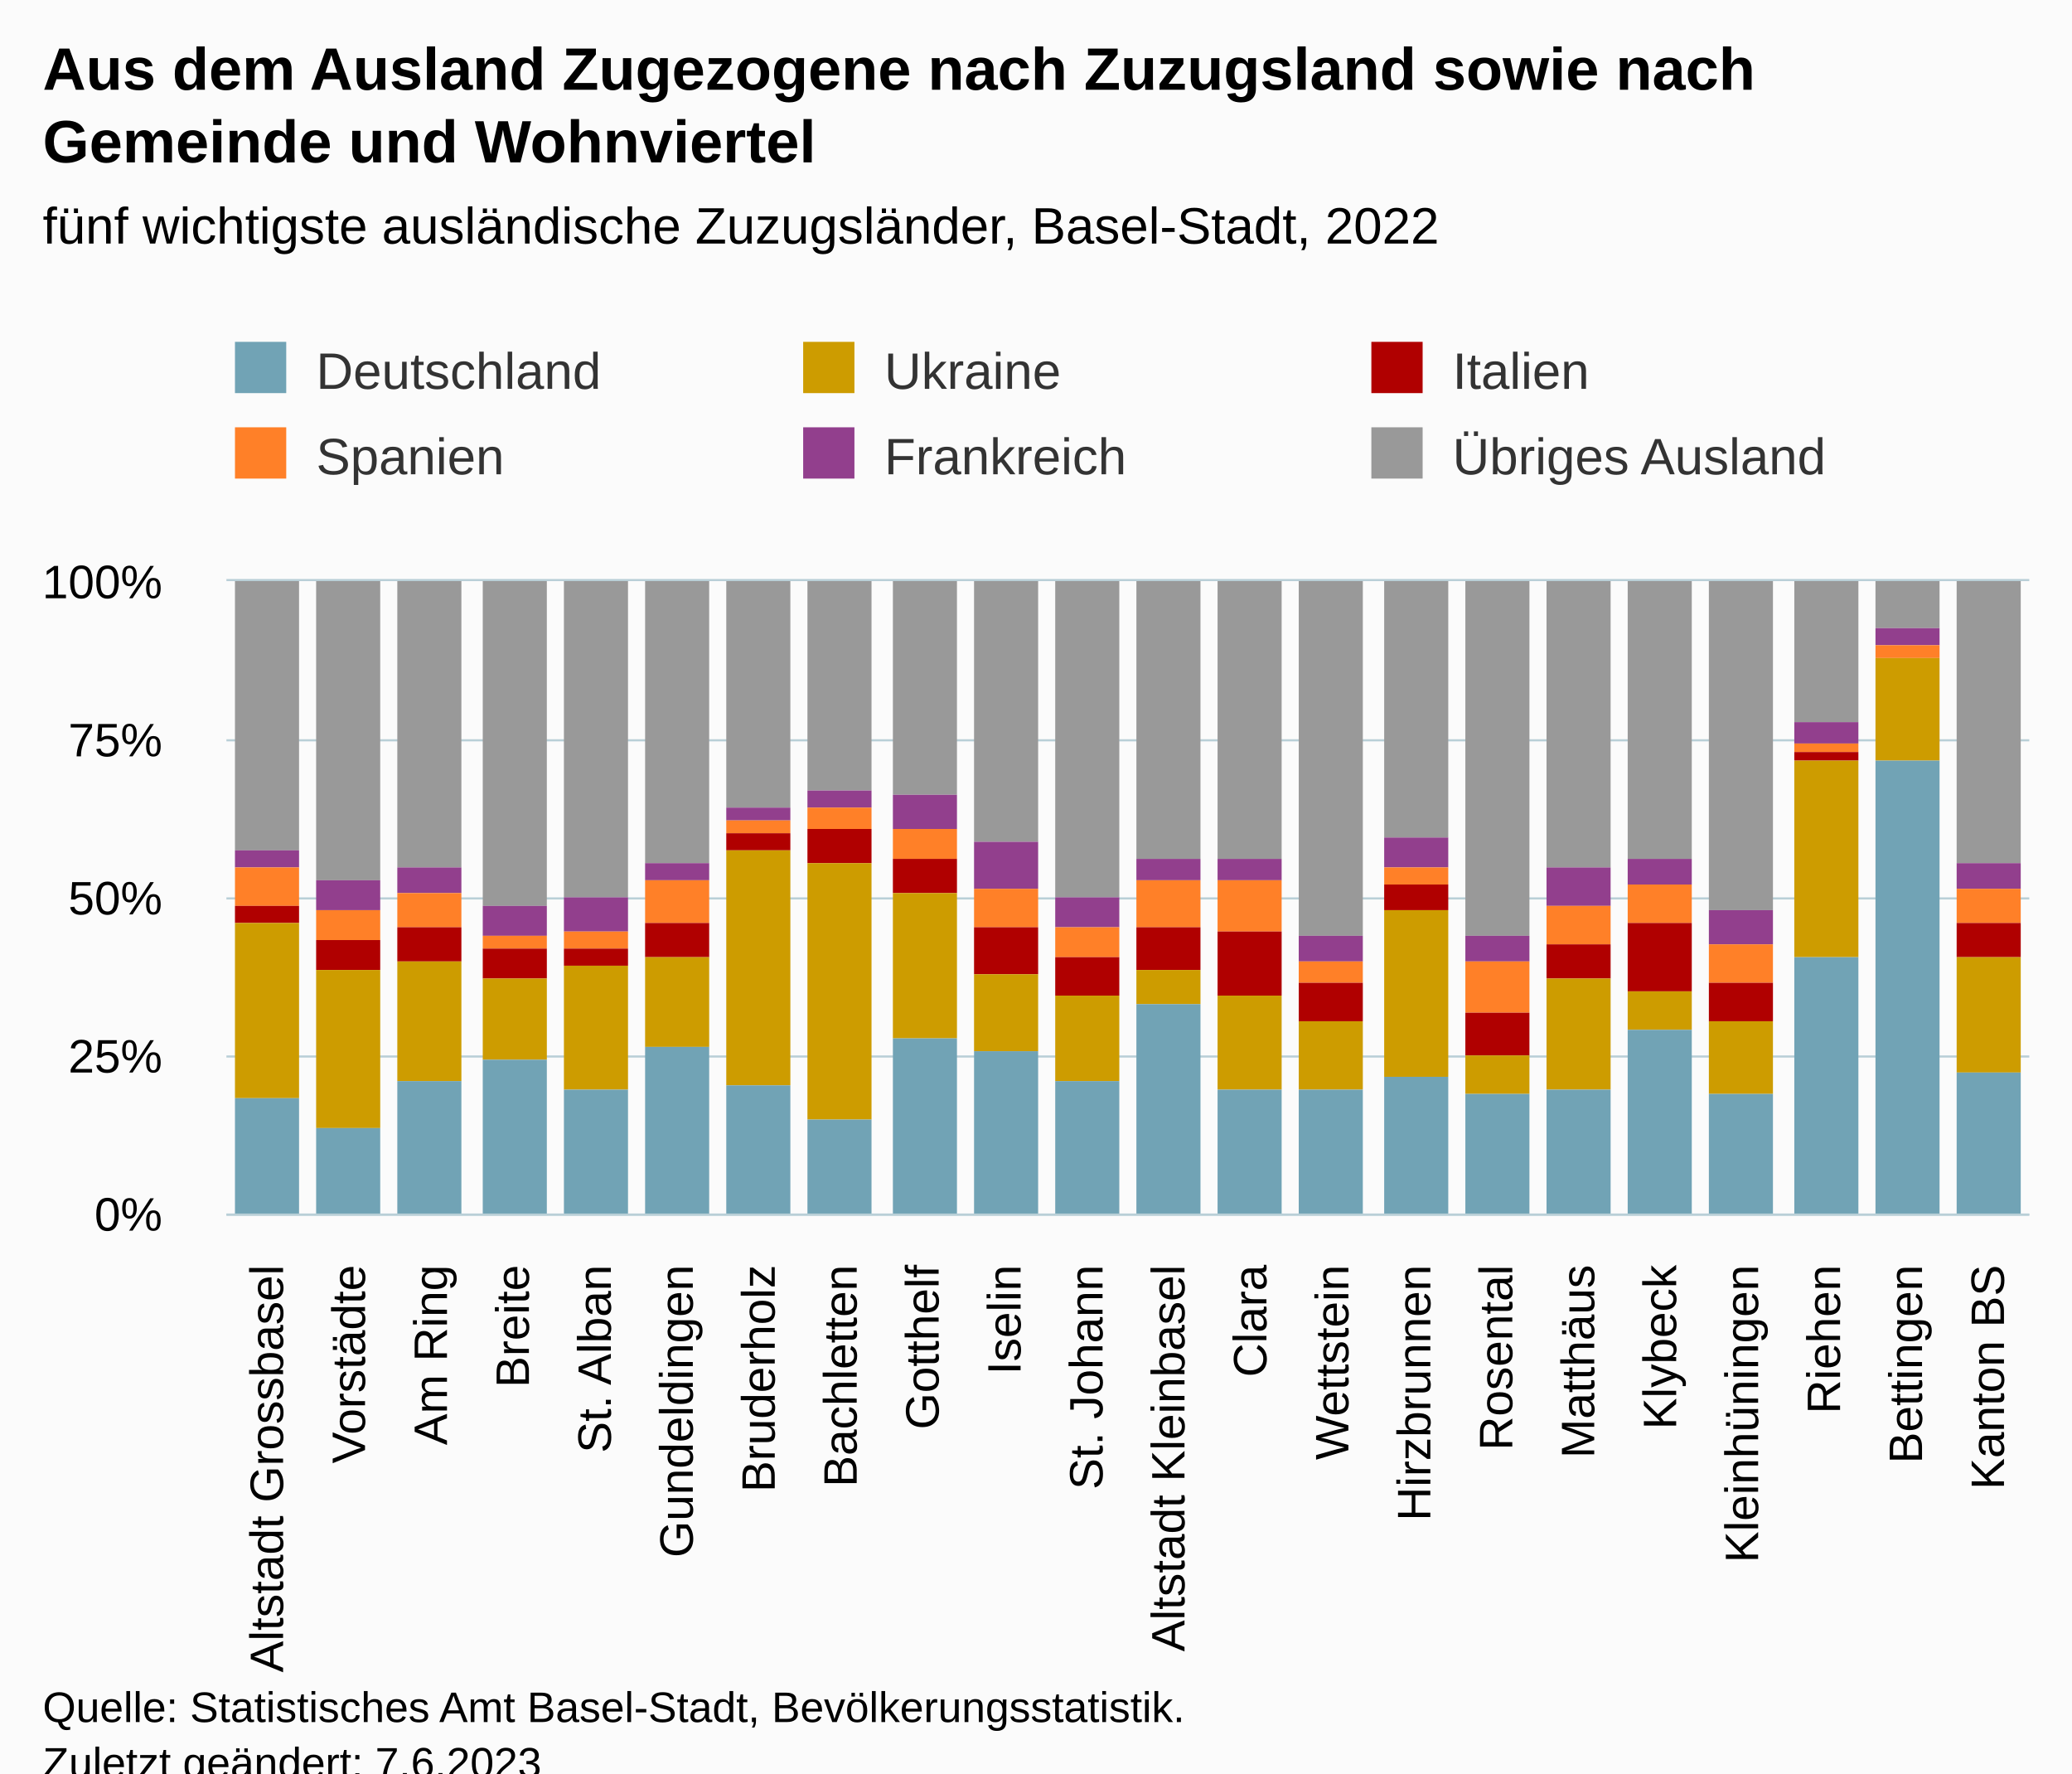
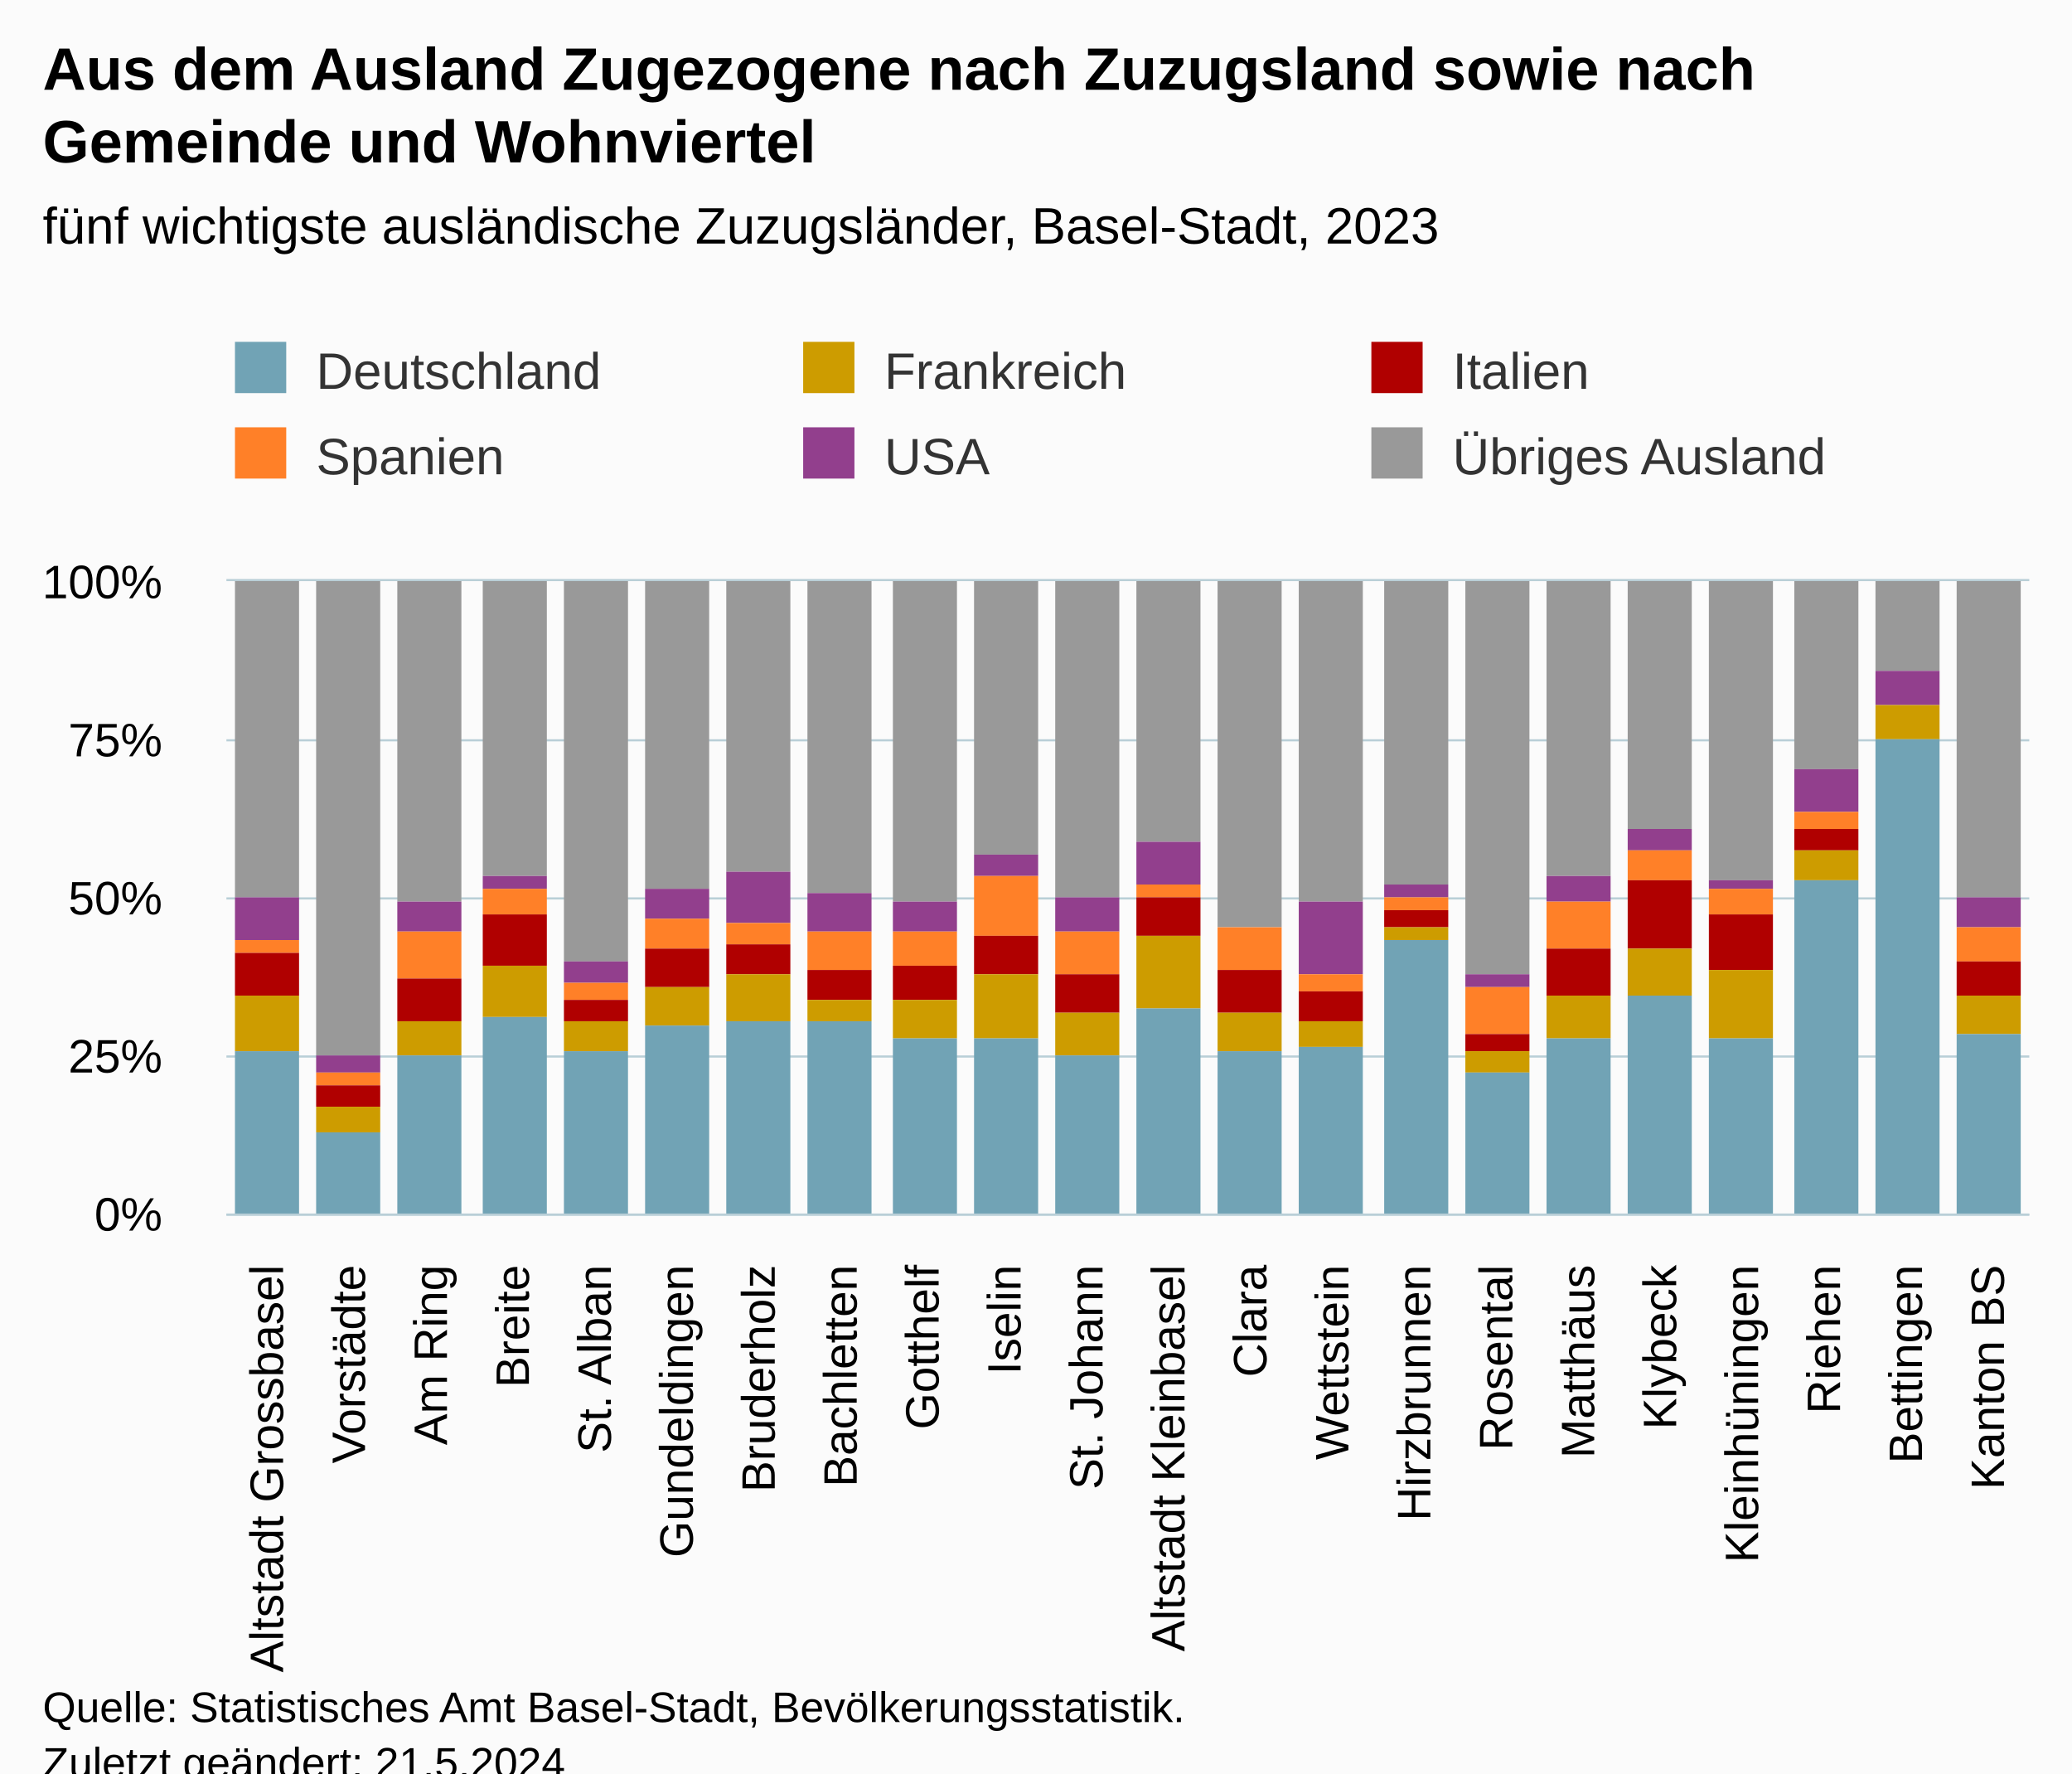
<svg xmlns="http://www.w3.org/2000/svg" version="1.1" class="highcharts-root" style="font-family:Arial;font-size:12px;" viewBox="0 0 485 415">
  <defs>
-     <clipPath id="highcharts-2awzr19-139-">
+     <clipPath id="highcharts-yd8xh1g-139-">
      <rect x="0" y="0" width="422" height="148" fill="none" />
    </clipPath>
-     <clipPath id="highcharts-2awzr19-162-">
+     <clipPath id="highcharts-yd8xh1g-162-">
      <rect x="0" y="0" width="422" height="148" fill="none" />
    </clipPath>
-     <clipPath id="highcharts-2awzr19-273-">
+     <clipPath id="highcharts-yd8xh1g-273-">
      <rect x="53" y="136" width="422" height="148" fill="none" />
    </clipPath>
  </defs>
  <rect fill="#fbfbfb" class="highcharts-background" x="0" y="0" width="485" height="428" rx="0" ry="0" />
  <rect fill="none" class="highcharts-plot-background" x="53" y="136" width="422" height="148" />
  <g class="highcharts-pane-group" data-z-index="0" />
  <g class="highcharts-grid highcharts-xaxis-grid" data-z-index="1">
    <path fill="none" data-z-index="1" class="highcharts-grid-line" d="M 71.5 136 L 71.5 284" opacity="1" />
    <path fill="none" data-z-index="1" class="highcharts-grid-line" d="M 90.5 136 L 90.5 284" opacity="1" />
    <path fill="none" data-z-index="1" class="highcharts-grid-line" d="M 110.5 136 L 110.5 284" opacity="1" />
    <path fill="none" data-z-index="1" class="highcharts-grid-line" d="M 129.5 136 L 129.5 284" opacity="1" />
    <path fill="none" data-z-index="1" class="highcharts-grid-line" d="M 148.5 136 L 148.5 284" opacity="1" />
    <path fill="none" data-z-index="1" class="highcharts-grid-line" d="M 167.5 136 L 167.5 284" opacity="1" />
    <path fill="none" data-z-index="1" class="highcharts-grid-line" d="M 186.5 136 L 186.5 284" opacity="1" />
    <path fill="none" data-z-index="1" class="highcharts-grid-line" d="M 205.5 136 L 205.5 284" opacity="1" />
    <path fill="none" data-z-index="1" class="highcharts-grid-line" d="M 225.5 136 L 225.5 284" opacity="1" />
    <path fill="none" data-z-index="1" class="highcharts-grid-line" d="M 244.5 136 L 244.5 284" opacity="1" />
    <path fill="none" data-z-index="1" class="highcharts-grid-line" d="M 263.5 136 L 263.5 284" opacity="1" />
    <path fill="none" data-z-index="1" class="highcharts-grid-line" d="M 282.5 136 L 282.5 284" opacity="1" />
    <path fill="none" data-z-index="1" class="highcharts-grid-line" d="M 301.5 136 L 301.5 284" opacity="1" />
    <path fill="none" data-z-index="1" class="highcharts-grid-line" d="M 321.5 136 L 321.5 284" opacity="1" />
    <path fill="none" data-z-index="1" class="highcharts-grid-line" d="M 340.5 136 L 340.5 284" opacity="1" />
    <path fill="none" data-z-index="1" class="highcharts-grid-line" d="M 359.5 136 L 359.5 284" opacity="1" />
    <path fill="none" data-z-index="1" class="highcharts-grid-line" d="M 378.5 136 L 378.5 284" opacity="1" />
    <path fill="none" data-z-index="1" class="highcharts-grid-line" d="M 397.5 136 L 397.5 284" opacity="1" />
    <path fill="none" data-z-index="1" class="highcharts-grid-line" d="M 416.5 136 L 416.5 284" opacity="1" />
    <path fill="none" data-z-index="1" class="highcharts-grid-line" d="M 436.5 136 L 436.5 284" opacity="1" />
    <path fill="none" data-z-index="1" class="highcharts-grid-line" d="M 455.5 136 L 455.5 284" opacity="1" />
    <path fill="none" data-z-index="1" class="highcharts-grid-line" d="M 474.5 136 L 474.5 284" opacity="1" />
    <path fill="none" data-z-index="1" class="highcharts-grid-line" d="M 52.5 136 L 52.5 284" opacity="1" />
  </g>
  <g class="highcharts-grid highcharts-yaxis-grid" data-z-index="1">
    <path fill="none" stroke="#B9CFD7" stroke-width="0.5" data-z-index="1" class="highcharts-grid-line" d="M 53 284.25 L 475 284.25" opacity="1" />
    <path fill="none" stroke="#B9CFD7" stroke-width="0.5" data-z-index="1" class="highcharts-grid-line" d="M 53 247.25 L 475 247.25" opacity="1" />
    <path fill="none" stroke="#B9CFD7" stroke-width="0.5" data-z-index="1" class="highcharts-grid-line" d="M 53 210.25 L 475 210.25" opacity="1" />
    <path fill="none" stroke="#B9CFD7" stroke-width="0.5" data-z-index="1" class="highcharts-grid-line" d="M 53 173.25 L 475 173.25" opacity="1" />
    <path fill="none" stroke="#B9CFD7" stroke-width="0.5" data-z-index="1" class="highcharts-grid-line" d="M 53 135.75 L 475 135.75" opacity="1" />
  </g>
  <rect fill="none" class="highcharts-plot-border" data-z-index="1" x="53" y="136" width="422" height="148" />
  <g class="highcharts-axis highcharts-xaxis" data-z-index="2">
    <path fill="none" class="highcharts-axis-line" stroke="#B9CFD7" stroke-width="0.5" data-z-index="7" d="M 53 284.25 L 475 284.25" />
  </g>
  <g class="highcharts-axis highcharts-yaxis" data-z-index="2">
    <path fill="none" class="highcharts-axis-line" data-z-index="7" d="M 53 136 L 53 284" />
  </g>
  <g class="highcharts-series-group" data-z-index="3">
-     <g class="highcharts-series highcharts-series-0 highcharts-column-series" data-z-index="0.1" opacity="1" transform="translate(53,136) scale(1 1)" clip-path="url(#highcharts-2awzr19-162-)">
-       <rect x="2" y="0" width="15" height="63" fill="#999999" opacity="1" class="highcharts-point" />
-       <rect x="21" y="0" width="15" height="70" fill="#999999" opacity="1" class="highcharts-point" />
-       <rect x="40" y="0" width="15" height="67" fill="#999999" opacity="1" class="highcharts-point" />
-       <rect x="60" y="0" width="15" height="76" fill="#999999" opacity="1" class="highcharts-point" />
-       <rect x="79" y="0" width="15" height="74" fill="#999999" opacity="1" class="highcharts-point" />
-       <rect x="98" y="0" width="15" height="66" fill="#999999" opacity="1" class="highcharts-point" />
-       <rect x="117" y="0" width="15" height="53" fill="#999999" opacity="1" class="highcharts-point" />
-       <rect x="136" y="0" width="15" height="49" fill="#999999" opacity="1" class="highcharts-point" />
-       <rect x="156" y="0" width="15" height="50" fill="#999999" opacity="1" class="highcharts-point" />
-       <rect x="175" y="0" width="15" height="61" fill="#999999" opacity="1" class="highcharts-point" />
+     <g class="highcharts-series highcharts-series-0 highcharts-column-series" data-z-index="0.1" opacity="1" transform="translate(53,136) scale(1 1)" clip-path="url(#highcharts-yd8xh1g-162-)">
+       <rect x="2" y="0" width="15" height="74" fill="#999999" opacity="1" class="highcharts-point" />
+       <rect x="21" y="0" width="15" height="111" fill="#999999" opacity="1" class="highcharts-point" />
+       <rect x="40" y="0" width="15" height="75" fill="#999999" opacity="1" class="highcharts-point" />
+       <rect x="60" y="0" width="15" height="69" fill="#999999" opacity="1" class="highcharts-point" />
+       <rect x="79" y="0" width="15" height="89" fill="#999999" opacity="1" class="highcharts-point" />
+       <rect x="98" y="0" width="15" height="72" fill="#999999" opacity="1" class="highcharts-point" />
+       <rect x="117" y="0" width="15" height="68" fill="#999999" opacity="1" class="highcharts-point" />
+       <rect x="136" y="0" width="15" height="73" fill="#999999" opacity="1" class="highcharts-point" />
+       <rect x="156" y="0" width="15" height="75" fill="#999999" opacity="1" class="highcharts-point" />
+       <rect x="175" y="0" width="15" height="64" fill="#999999" opacity="1" class="highcharts-point" />
      <rect x="194" y="0" width="15" height="74" fill="#999999" opacity="1" class="highcharts-point" />
-       <rect x="213" y="0" width="15" height="65" fill="#999999" opacity="1" class="highcharts-point" />
-       <rect x="232" y="0" width="15" height="65" fill="#999999" opacity="1" class="highcharts-point" />
-       <rect x="251" y="0" width="15" height="83" fill="#999999" opacity="1" class="highcharts-point" />
-       <rect x="271" y="0" width="15" height="60" fill="#999999" opacity="1" class="highcharts-point" />
-       <rect x="290" y="0" width="15" height="83" fill="#999999" opacity="1" class="highcharts-point" />
-       <rect x="309" y="0" width="15" height="67" fill="#999999" opacity="1" class="highcharts-point" />
-       <rect x="328" y="0" width="15" height="65" fill="#999999" opacity="1" class="highcharts-point" />
-       <rect x="347" y="0" width="15" height="77" fill="#999999" opacity="1" class="highcharts-point" />
-       <rect x="367" y="0" width="15" height="33" fill="#999999" opacity="1" class="highcharts-point" />
-       <rect x="386" y="0" width="15" height="11" fill="#999999" opacity="1" class="highcharts-point" />
-       <rect x="405" y="0" width="15" height="66" fill="#999999" opacity="1" class="highcharts-point" />
+       <rect x="213" y="0" width="15" height="61" fill="#999999" opacity="1" class="highcharts-point" />
+       <rect x="232" y="0" width="15" height="81" fill="#999999" opacity="1" class="highcharts-point" />
+       <rect x="251" y="0" width="15" height="75" fill="#999999" opacity="1" class="highcharts-point" />
+       <rect x="271" y="0" width="15" height="71" fill="#999999" opacity="1" class="highcharts-point" />
+       <rect x="290" y="0" width="15" height="92" fill="#999999" opacity="1" class="highcharts-point" />
+       <rect x="309" y="0" width="15" height="69" fill="#999999" opacity="1" class="highcharts-point" />
+       <rect x="328" y="0" width="15" height="58" fill="#999999" opacity="1" class="highcharts-point" />
+       <rect x="347" y="0" width="15" height="70" fill="#999999" opacity="1" class="highcharts-point" />
+       <rect x="367" y="0" width="15" height="44" fill="#999999" opacity="1" class="highcharts-point" />
+       <rect x="386" y="0" width="15" height="21" fill="#999999" opacity="1" class="highcharts-point" />
+       <rect x="405" y="0" width="15" height="74" fill="#999999" opacity="1" class="highcharts-point" />
    </g>
    <g class="highcharts-markers highcharts-series-0 highcharts-column-series" data-z-index="0.1" opacity="1" transform="translate(53,136) scale(1 1)" clip-path="none" />
-     <g class="highcharts-series highcharts-series-1 highcharts-column-series" data-z-index="0.1" opacity="1" transform="translate(53,136) scale(1 1)" clip-path="url(#highcharts-2awzr19-162-)">
-       <rect x="2" y="63" width="15" height="4" fill="#923F8D" opacity="1" class="highcharts-point" />
-       <rect x="21" y="70" width="15" height="7" fill="#923F8D" opacity="1" class="highcharts-point" />
-       <rect x="40" y="67" width="15" height="6" fill="#923F8D" opacity="1" class="highcharts-point" />
-       <rect x="60" y="76" width="15" height="7" fill="#923F8D" opacity="1" class="highcharts-point" />
-       <rect x="79" y="74" width="15" height="8" fill="#923F8D" opacity="1" class="highcharts-point" />
-       <rect x="98" y="66" width="15" height="4" fill="#923F8D" opacity="1" class="highcharts-point" />
-       <rect x="117" y="53" width="15" height="3" fill="#923F8D" opacity="1" class="highcharts-point" />
-       <rect x="136" y="49" width="15" height="4" fill="#923F8D" opacity="1" class="highcharts-point" />
-       <rect x="156" y="50" width="15" height="8" fill="#923F8D" opacity="1" class="highcharts-point" />
-       <rect x="175" y="61" width="15" height="11" fill="#923F8D" opacity="1" class="highcharts-point" />
-       <rect x="194" y="74" width="15" height="7" fill="#923F8D" opacity="1" class="highcharts-point" />
-       <rect x="213" y="65" width="15" height="5" fill="#923F8D" opacity="1" class="highcharts-point" />
-       <rect x="232" y="65" width="15" height="5" fill="#923F8D" opacity="1" class="highcharts-point" />
-       <rect x="251" y="83" width="15" height="6" fill="#923F8D" opacity="1" class="highcharts-point" />
-       <rect x="271" y="60" width="15" height="7" fill="#923F8D" opacity="1" class="highcharts-point" />
-       <rect x="290" y="83" width="15" height="6" fill="#923F8D" opacity="1" class="highcharts-point" />
-       <rect x="309" y="67" width="15" height="9" fill="#923F8D" opacity="1" class="highcharts-point" />
-       <rect x="328" y="65" width="15" height="6" fill="#923F8D" opacity="1" class="highcharts-point" />
-       <rect x="347" y="77" width="15" height="8" fill="#923F8D" opacity="1" class="highcharts-point" />
-       <rect x="367" y="33" width="15" height="5" fill="#923F8D" opacity="1" class="highcharts-point" />
-       <rect x="386" y="11" width="15" height="4" fill="#923F8D" opacity="1" class="highcharts-point" />
-       <rect x="405" y="66" width="15" height="6" fill="#923F8D" opacity="1" class="highcharts-point" />
+     <g class="highcharts-series highcharts-series-1 highcharts-column-series" data-z-index="0.1" opacity="1" transform="translate(53,136) scale(1 1)" clip-path="url(#highcharts-yd8xh1g-162-)">
+       <rect x="2" y="74" width="15" height="10" fill="#923F8D" opacity="1" class="highcharts-point" />
+       <rect x="21" y="111" width="15" height="4" fill="#923F8D" opacity="1" class="highcharts-point" />
+       <rect x="40" y="75" width="15" height="7" fill="#923F8D" opacity="1" class="highcharts-point" />
+       <rect x="60" y="69" width="15" height="3" fill="#923F8D" opacity="1" class="highcharts-point" />
+       <rect x="79" y="89" width="15" height="5" fill="#923F8D" opacity="1" class="highcharts-point" />
+       <rect x="98" y="72" width="15" height="7" fill="#923F8D" opacity="1" class="highcharts-point" />
+       <rect x="117" y="68" width="15" height="12" fill="#923F8D" opacity="1" class="highcharts-point" />
+       <rect x="136" y="73" width="15" height="9" fill="#923F8D" opacity="1" class="highcharts-point" />
+       <rect x="156" y="75" width="15" height="7" fill="#923F8D" opacity="1" class="highcharts-point" />
+       <rect x="175" y="64" width="15" height="5" fill="#923F8D" opacity="1" class="highcharts-point" />
+       <rect x="194" y="74" width="15" height="8" fill="#923F8D" opacity="1" class="highcharts-point" />
+       <rect x="213" y="61" width="15" height="10" fill="#923F8D" opacity="1" class="highcharts-point" />
+       <rect x="232" y="81" width="15" height="0" fill="#923F8D" opacity="1" class="highcharts-point" />
+       <rect x="251" y="75" width="15" height="17" fill="#923F8D" opacity="1" class="highcharts-point" />
+       <rect x="271" y="71" width="15" height="3" fill="#923F8D" opacity="1" class="highcharts-point" />
+       <rect x="290" y="92" width="15" height="3" fill="#923F8D" opacity="1" class="highcharts-point" />
+       <rect x="309" y="69" width="15" height="6" fill="#923F8D" opacity="1" class="highcharts-point" />
+       <rect x="328" y="58" width="15" height="5" fill="#923F8D" opacity="1" class="highcharts-point" />
+       <rect x="347" y="70" width="15" height="2" fill="#923F8D" opacity="1" class="highcharts-point" />
+       <rect x="367" y="44" width="15" height="10" fill="#923F8D" opacity="1" class="highcharts-point" />
+       <rect x="386" y="21" width="15" height="8" fill="#923F8D" opacity="1" class="highcharts-point" />
+       <rect x="405" y="74" width="15" height="7" fill="#923F8D" opacity="1" class="highcharts-point" />
    </g>
    <g class="highcharts-markers highcharts-series-1 highcharts-column-series" data-z-index="0.1" opacity="1" transform="translate(53,136) scale(1 1)" clip-path="none" />
-     <g class="highcharts-series highcharts-series-2 highcharts-column-series" data-z-index="0.1" opacity="1" transform="translate(53,136) scale(1 1)" clip-path="url(#highcharts-2awzr19-162-)">
-       <rect x="2" y="67" width="15" height="9" fill="#FF8028" opacity="1" class="highcharts-point" />
-       <rect x="21" y="77" width="15" height="7" fill="#FF8028" opacity="1" class="highcharts-point" />
-       <rect x="40" y="73" width="15" height="8" fill="#FF8028" opacity="1" class="highcharts-point" />
-       <rect x="60" y="83" width="15" height="3" fill="#FF8028" opacity="1" class="highcharts-point" />
-       <rect x="79" y="82" width="15" height="4" fill="#FF8028" opacity="1" class="highcharts-point" />
-       <rect x="98" y="70" width="15" height="10" fill="#FF8028" opacity="1" class="highcharts-point" />
-       <rect x="117" y="56" width="15" height="3" fill="#FF8028" opacity="1" class="highcharts-point" />
-       <rect x="136" y="53" width="15" height="5" fill="#FF8028" opacity="1" class="highcharts-point" />
-       <rect x="156" y="58" width="15" height="7" fill="#FF8028" opacity="1" class="highcharts-point" />
-       <rect x="175" y="72" width="15" height="9" fill="#FF8028" opacity="1" class="highcharts-point" />
-       <rect x="194" y="81" width="15" height="7" fill="#FF8028" opacity="1" class="highcharts-point" />
-       <rect x="213" y="70" width="15" height="11" fill="#FF8028" opacity="1" class="highcharts-point" />
-       <rect x="232" y="70" width="15" height="12" fill="#FF8028" opacity="1" class="highcharts-point" />
-       <rect x="251" y="89" width="15" height="5" fill="#FF8028" opacity="1" class="highcharts-point" />
-       <rect x="271" y="67" width="15" height="4" fill="#FF8028" opacity="1" class="highcharts-point" />
-       <rect x="290" y="89" width="15" height="12" fill="#FF8028" opacity="1" class="highcharts-point" />
-       <rect x="309" y="76" width="15" height="9" fill="#FF8028" opacity="1" class="highcharts-point" />
-       <rect x="328" y="71" width="15" height="9" fill="#FF8028" opacity="1" class="highcharts-point" />
-       <rect x="347" y="85" width="15" height="9" fill="#FF8028" opacity="1" class="highcharts-point" />
-       <rect x="367" y="38" width="15" height="2" fill="#FF8028" opacity="1" class="highcharts-point" />
-       <rect x="386" y="15" width="15" height="3" fill="#FF8028" opacity="1" class="highcharts-point" />
-       <rect x="405" y="72" width="15" height="8" fill="#FF8028" opacity="1" class="highcharts-point" />
+     <g class="highcharts-series highcharts-series-2 highcharts-column-series" data-z-index="0.1" opacity="1" transform="translate(53,136) scale(1 1)" clip-path="url(#highcharts-yd8xh1g-162-)">
+       <rect x="2" y="84" width="15" height="3" fill="#FF8028" opacity="1" class="highcharts-point" />
+       <rect x="21" y="115" width="15" height="3" fill="#FF8028" opacity="1" class="highcharts-point" />
+       <rect x="40" y="82" width="15" height="11" fill="#FF8028" opacity="1" class="highcharts-point" />
+       <rect x="60" y="72" width="15" height="6" fill="#FF8028" opacity="1" class="highcharts-point" />
+       <rect x="79" y="94" width="15" height="4" fill="#FF8028" opacity="1" class="highcharts-point" />
+       <rect x="98" y="79" width="15" height="7" fill="#FF8028" opacity="1" class="highcharts-point" />
+       <rect x="117" y="80" width="15" height="5" fill="#FF8028" opacity="1" class="highcharts-point" />
+       <rect x="136" y="82" width="15" height="9" fill="#FF8028" opacity="1" class="highcharts-point" />
+       <rect x="156" y="82" width="15" height="8" fill="#FF8028" opacity="1" class="highcharts-point" />
+       <rect x="175" y="69" width="15" height="14" fill="#FF8028" opacity="1" class="highcharts-point" />
+       <rect x="194" y="82" width="15" height="10" fill="#FF8028" opacity="1" class="highcharts-point" />
+       <rect x="213" y="71" width="15" height="3" fill="#FF8028" opacity="1" class="highcharts-point" />
+       <rect x="232" y="81" width="15" height="10" fill="#FF8028" opacity="1" class="highcharts-point" />
+       <rect x="251" y="92" width="15" height="4" fill="#FF8028" opacity="1" class="highcharts-point" />
+       <rect x="271" y="74" width="15" height="3" fill="#FF8028" opacity="1" class="highcharts-point" />
+       <rect x="290" y="95" width="15" height="11" fill="#FF8028" opacity="1" class="highcharts-point" />
+       <rect x="309" y="75" width="15" height="11" fill="#FF8028" opacity="1" class="highcharts-point" />
+       <rect x="328" y="63" width="15" height="7" fill="#FF8028" opacity="1" class="highcharts-point" />
+       <rect x="347" y="72" width="15" height="6" fill="#FF8028" opacity="1" class="highcharts-point" />
+       <rect x="367" y="54" width="15" height="4" fill="#FF8028" opacity="1" class="highcharts-point" />
+       <rect x="386" y="29" width="15" height="0" fill="#FF8028" opacity="1" class="highcharts-point" />
+       <rect x="405" y="81" width="15" height="8" fill="#FF8028" opacity="1" class="highcharts-point" />
    </g>
    <g class="highcharts-markers highcharts-series-2 highcharts-column-series" data-z-index="0.1" opacity="1" transform="translate(53,136) scale(1 1)" clip-path="none" />
-     <g class="highcharts-series highcharts-series-3 highcharts-column-series" data-z-index="0.1" opacity="1" transform="translate(53,136) scale(1 1)" clip-path="url(#highcharts-2awzr19-162-)">
-       <rect x="2" y="76" width="15" height="4" fill="#B00000" opacity="1" class="highcharts-point" />
-       <rect x="21" y="84" width="15" height="7" fill="#B00000" opacity="1" class="highcharts-point" />
-       <rect x="40" y="81" width="15" height="8" fill="#B00000" opacity="1" class="highcharts-point" />
-       <rect x="60" y="86" width="15" height="7" fill="#B00000" opacity="1" class="highcharts-point" />
-       <rect x="79" y="86" width="15" height="4" fill="#B00000" opacity="1" class="highcharts-point" />
-       <rect x="98" y="80" width="15" height="8" fill="#B00000" opacity="1" class="highcharts-point" />
-       <rect x="117" y="59" width="15" height="4" fill="#B00000" opacity="1" class="highcharts-point" />
-       <rect x="136" y="58" width="15" height="8" fill="#B00000" opacity="1" class="highcharts-point" />
-       <rect x="156" y="65" width="15" height="8" fill="#B00000" opacity="1" class="highcharts-point" />
-       <rect x="175" y="81" width="15" height="11" fill="#B00000" opacity="1" class="highcharts-point" />
-       <rect x="194" y="88" width="15" height="9" fill="#B00000" opacity="1" class="highcharts-point" />
-       <rect x="213" y="81" width="15" height="10" fill="#B00000" opacity="1" class="highcharts-point" />
-       <rect x="232" y="82" width="15" height="15" fill="#B00000" opacity="1" class="highcharts-point" />
-       <rect x="251" y="94" width="15" height="9" fill="#B00000" opacity="1" class="highcharts-point" />
-       <rect x="271" y="71" width="15" height="6" fill="#B00000" opacity="1" class="highcharts-point" />
-       <rect x="290" y="101" width="15" height="10" fill="#B00000" opacity="1" class="highcharts-point" />
-       <rect x="309" y="85" width="15" height="8" fill="#B00000" opacity="1" class="highcharts-point" />
-       <rect x="328" y="80" width="15" height="16" fill="#B00000" opacity="1" class="highcharts-point" />
-       <rect x="347" y="94" width="15" height="9" fill="#B00000" opacity="1" class="highcharts-point" />
-       <rect x="367" y="40" width="15" height="2" fill="#B00000" opacity="1" class="highcharts-point" />
-       <rect x="386" y="18" width="15" height="0" fill="#B00000" opacity="1" class="highcharts-point" />
-       <rect x="405" y="80" width="15" height="8" fill="#B00000" opacity="1" class="highcharts-point" />
+     <g class="highcharts-series highcharts-series-3 highcharts-column-series" data-z-index="0.1" opacity="1" transform="translate(53,136) scale(1 1)" clip-path="url(#highcharts-yd8xh1g-162-)">
+       <rect x="2" y="87" width="15" height="10" fill="#B00000" opacity="1" class="highcharts-point" />
+       <rect x="21" y="118" width="15" height="5" fill="#B00000" opacity="1" class="highcharts-point" />
+       <rect x="40" y="93" width="15" height="10" fill="#B00000" opacity="1" class="highcharts-point" />
+       <rect x="60" y="78" width="15" height="12" fill="#B00000" opacity="1" class="highcharts-point" />
+       <rect x="79" y="98" width="15" height="5" fill="#B00000" opacity="1" class="highcharts-point" />
+       <rect x="98" y="86" width="15" height="9" fill="#B00000" opacity="1" class="highcharts-point" />
+       <rect x="117" y="85" width="15" height="7" fill="#B00000" opacity="1" class="highcharts-point" />
+       <rect x="136" y="91" width="15" height="7" fill="#B00000" opacity="1" class="highcharts-point" />
+       <rect x="156" y="90" width="15" height="8" fill="#B00000" opacity="1" class="highcharts-point" />
+       <rect x="175" y="83" width="15" height="9" fill="#B00000" opacity="1" class="highcharts-point" />
+       <rect x="194" y="92" width="15" height="9" fill="#B00000" opacity="1" class="highcharts-point" />
+       <rect x="213" y="74" width="15" height="9" fill="#B00000" opacity="1" class="highcharts-point" />
+       <rect x="232" y="91" width="15" height="10" fill="#B00000" opacity="1" class="highcharts-point" />
+       <rect x="251" y="96" width="15" height="7" fill="#B00000" opacity="1" class="highcharts-point" />
+       <rect x="271" y="77" width="15" height="4" fill="#B00000" opacity="1" class="highcharts-point" />
+       <rect x="290" y="106" width="15" height="4" fill="#B00000" opacity="1" class="highcharts-point" />
+       <rect x="309" y="86" width="15" height="11" fill="#B00000" opacity="1" class="highcharts-point" />
+       <rect x="328" y="70" width="15" height="16" fill="#B00000" opacity="1" class="highcharts-point" />
+       <rect x="347" y="78" width="15" height="13" fill="#B00000" opacity="1" class="highcharts-point" />
+       <rect x="367" y="58" width="15" height="5" fill="#B00000" opacity="1" class="highcharts-point" />
+       <rect x="386" y="29" width="15" height="0" fill="#B00000" opacity="1" class="highcharts-point" />
+       <rect x="405" y="89" width="15" height="8" fill="#B00000" opacity="1" class="highcharts-point" />
    </g>
    <g class="highcharts-markers highcharts-series-3 highcharts-column-series" data-z-index="0.1" opacity="1" transform="translate(53,136) scale(1 1)" clip-path="none" />
-     <g class="highcharts-series highcharts-series-4 highcharts-column-series" data-z-index="0.1" opacity="1" transform="translate(53,136) scale(1 1)" clip-path="url(#highcharts-2awzr19-162-)">
-       <rect x="2" y="80" width="15" height="41" fill="#CD9C00" opacity="1" class="highcharts-point" />
-       <rect x="21" y="91" width="15" height="37" fill="#CD9C00" opacity="1" class="highcharts-point" />
-       <rect x="40" y="89" width="15" height="28" fill="#CD9C00" opacity="1" class="highcharts-point" />
-       <rect x="60" y="93" width="15" height="19" fill="#CD9C00" opacity="1" class="highcharts-point" />
-       <rect x="79" y="90" width="15" height="29" fill="#CD9C00" opacity="1" class="highcharts-point" />
-       <rect x="98" y="88" width="15" height="21" fill="#CD9C00" opacity="1" class="highcharts-point" />
-       <rect x="117" y="63" width="15" height="55" fill="#CD9C00" opacity="1" class="highcharts-point" />
-       <rect x="136" y="66" width="15" height="60" fill="#CD9C00" opacity="1" class="highcharts-point" />
-       <rect x="156" y="73" width="15" height="34" fill="#CD9C00" opacity="1" class="highcharts-point" />
-       <rect x="175" y="92" width="15" height="18" fill="#CD9C00" opacity="1" class="highcharts-point" />
-       <rect x="194" y="97" width="15" height="20" fill="#CD9C00" opacity="1" class="highcharts-point" />
-       <rect x="213" y="91" width="15" height="8" fill="#CD9C00" opacity="1" class="highcharts-point" />
-       <rect x="232" y="97" width="15" height="22" fill="#CD9C00" opacity="1" class="highcharts-point" />
-       <rect x="251" y="103" width="15" height="16" fill="#CD9C00" opacity="1" class="highcharts-point" />
-       <rect x="271" y="77" width="15" height="39" fill="#CD9C00" opacity="1" class="highcharts-point" />
-       <rect x="290" y="111" width="15" height="9" fill="#CD9C00" opacity="1" class="highcharts-point" />
-       <rect x="309" y="93" width="15" height="26" fill="#CD9C00" opacity="1" class="highcharts-point" />
-       <rect x="328" y="96" width="15" height="9" fill="#CD9C00" opacity="1" class="highcharts-point" />
-       <rect x="347" y="103" width="15" height="17" fill="#CD9C00" opacity="1" class="highcharts-point" />
-       <rect x="367" y="42" width="15" height="46" fill="#CD9C00" opacity="1" class="highcharts-point" />
-       <rect x="386" y="18" width="15" height="24" fill="#CD9C00" opacity="1" class="highcharts-point" />
-       <rect x="405" y="88" width="15" height="27" fill="#CD9C00" opacity="1" class="highcharts-point" />
+     <g class="highcharts-series highcharts-series-4 highcharts-column-series" data-z-index="0.1" opacity="1" transform="translate(53,136) scale(1 1)" clip-path="url(#highcharts-yd8xh1g-162-)">
+       <rect x="2" y="97" width="15" height="13" fill="#CD9C00" opacity="1" class="highcharts-point" />
+       <rect x="21" y="123" width="15" height="6" fill="#CD9C00" opacity="1" class="highcharts-point" />
+       <rect x="40" y="103" width="15" height="8" fill="#CD9C00" opacity="1" class="highcharts-point" />
+       <rect x="60" y="90" width="15" height="12" fill="#CD9C00" opacity="1" class="highcharts-point" />
+       <rect x="79" y="103" width="15" height="7" fill="#CD9C00" opacity="1" class="highcharts-point" />
+       <rect x="98" y="95" width="15" height="9" fill="#CD9C00" opacity="1" class="highcharts-point" />
+       <rect x="117" y="92" width="15" height="11" fill="#CD9C00" opacity="1" class="highcharts-point" />
+       <rect x="136" y="98" width="15" height="5" fill="#CD9C00" opacity="1" class="highcharts-point" />
+       <rect x="156" y="98" width="15" height="9" fill="#CD9C00" opacity="1" class="highcharts-point" />
+       <rect x="175" y="92" width="15" height="15" fill="#CD9C00" opacity="1" class="highcharts-point" />
+       <rect x="194" y="101" width="15" height="10" fill="#CD9C00" opacity="1" class="highcharts-point" />
+       <rect x="213" y="83" width="15" height="17" fill="#CD9C00" opacity="1" class="highcharts-point" />
+       <rect x="232" y="101" width="15" height="9" fill="#CD9C00" opacity="1" class="highcharts-point" />
+       <rect x="251" y="103" width="15" height="6" fill="#CD9C00" opacity="1" class="highcharts-point" />
+       <rect x="271" y="81" width="15" height="3" fill="#CD9C00" opacity="1" class="highcharts-point" />
+       <rect x="290" y="110" width="15" height="5" fill="#CD9C00" opacity="1" class="highcharts-point" />
+       <rect x="309" y="97" width="15" height="10" fill="#CD9C00" opacity="1" class="highcharts-point" />
+       <rect x="328" y="86" width="15" height="11" fill="#CD9C00" opacity="1" class="highcharts-point" />
+       <rect x="347" y="91" width="15" height="16" fill="#CD9C00" opacity="1" class="highcharts-point" />
+       <rect x="367" y="63" width="15" height="7" fill="#CD9C00" opacity="1" class="highcharts-point" />
+       <rect x="386" y="29" width="15" height="8" fill="#CD9C00" opacity="1" class="highcharts-point" />
+       <rect x="405" y="97" width="15" height="9" fill="#CD9C00" opacity="1" class="highcharts-point" />
    </g>
    <g class="highcharts-markers highcharts-series-4 highcharts-column-series" data-z-index="0.1" opacity="1" transform="translate(53,136) scale(1 1)" clip-path="none" />
-     <g class="highcharts-series highcharts-series-5 highcharts-column-series" data-z-index="0.1" opacity="1" transform="translate(53,136) scale(1 1)" clip-path="url(#highcharts-2awzr19-162-)">
-       <rect x="2" y="121" width="15" height="28" fill="#71A3B5" opacity="1" class="highcharts-point" />
-       <rect x="21" y="128" width="15" height="21" fill="#71A3B5" opacity="1" class="highcharts-point" />
-       <rect x="40" y="117" width="15" height="32" fill="#71A3B5" opacity="1" class="highcharts-point" />
-       <rect x="60" y="112" width="15" height="37" fill="#71A3B5" opacity="1" class="highcharts-point" />
-       <rect x="79" y="119" width="15" height="30" fill="#71A3B5" opacity="1" class="highcharts-point" />
-       <rect x="98" y="109" width="15" height="40" fill="#71A3B5" opacity="1" class="highcharts-point" />
-       <rect x="117" y="118" width="15" height="31" fill="#71A3B5" opacity="1" class="highcharts-point" />
-       <rect x="136" y="126" width="15" height="23" fill="#71A3B5" opacity="1" class="highcharts-point" />
+     <g class="highcharts-series highcharts-series-5 highcharts-column-series" data-z-index="0.1" opacity="1" transform="translate(53,136) scale(1 1)" clip-path="url(#highcharts-yd8xh1g-162-)">
+       <rect x="2" y="110" width="15" height="39" fill="#71A3B5" opacity="1" class="highcharts-point" />
+       <rect x="21" y="129" width="15" height="20" fill="#71A3B5" opacity="1" class="highcharts-point" />
+       <rect x="40" y="111" width="15" height="38" fill="#71A3B5" opacity="1" class="highcharts-point" />
+       <rect x="60" y="102" width="15" height="47" fill="#71A3B5" opacity="1" class="highcharts-point" />
+       <rect x="79" y="110" width="15" height="39" fill="#71A3B5" opacity="1" class="highcharts-point" />
+       <rect x="98" y="104" width="15" height="45" fill="#71A3B5" opacity="1" class="highcharts-point" />
+       <rect x="117" y="103" width="15" height="46" fill="#71A3B5" opacity="1" class="highcharts-point" />
+       <rect x="136" y="103" width="15" height="46" fill="#71A3B5" opacity="1" class="highcharts-point" />
      <rect x="156" y="107" width="15" height="42" fill="#71A3B5" opacity="1" class="highcharts-point" />
-       <rect x="175" y="110" width="15" height="39" fill="#71A3B5" opacity="1" class="highcharts-point" />
-       <rect x="194" y="117" width="15" height="32" fill="#71A3B5" opacity="1" class="highcharts-point" />
-       <rect x="213" y="99" width="15" height="50" fill="#71A3B5" opacity="1" class="highcharts-point" />
-       <rect x="232" y="119" width="15" height="30" fill="#71A3B5" opacity="1" class="highcharts-point" />
-       <rect x="251" y="119" width="15" height="30" fill="#71A3B5" opacity="1" class="highcharts-point" />
-       <rect x="271" y="116" width="15" height="33" fill="#71A3B5" opacity="1" class="highcharts-point" />
-       <rect x="290" y="120" width="15" height="29" fill="#71A3B5" opacity="1" class="highcharts-point" />
-       <rect x="309" y="119" width="15" height="30" fill="#71A3B5" opacity="1" class="highcharts-point" />
-       <rect x="328" y="105" width="15" height="44" fill="#71A3B5" opacity="1" class="highcharts-point" />
-       <rect x="347" y="120" width="15" height="29" fill="#71A3B5" opacity="1" class="highcharts-point" />
-       <rect x="367" y="88" width="15" height="61" fill="#71A3B5" opacity="1" class="highcharts-point" />
-       <rect x="386" y="42" width="15" height="107" fill="#71A3B5" opacity="1" class="highcharts-point" />
-       <rect x="405" y="115" width="15" height="34" fill="#71A3B5" opacity="1" class="highcharts-point" />
+       <rect x="175" y="107" width="15" height="42" fill="#71A3B5" opacity="1" class="highcharts-point" />
+       <rect x="194" y="111" width="15" height="38" fill="#71A3B5" opacity="1" class="highcharts-point" />
+       <rect x="213" y="100" width="15" height="49" fill="#71A3B5" opacity="1" class="highcharts-point" />
+       <rect x="232" y="110" width="15" height="39" fill="#71A3B5" opacity="1" class="highcharts-point" />
+       <rect x="251" y="109" width="15" height="40" fill="#71A3B5" opacity="1" class="highcharts-point" />
+       <rect x="271" y="84" width="15" height="65" fill="#71A3B5" opacity="1" class="highcharts-point" />
+       <rect x="290" y="115" width="15" height="34" fill="#71A3B5" opacity="1" class="highcharts-point" />
+       <rect x="309" y="107" width="15" height="42" fill="#71A3B5" opacity="1" class="highcharts-point" />
+       <rect x="328" y="97" width="15" height="52" fill="#71A3B5" opacity="1" class="highcharts-point" />
+       <rect x="347" y="107" width="15" height="42" fill="#71A3B5" opacity="1" class="highcharts-point" />
+       <rect x="367" y="70" width="15" height="79" fill="#71A3B5" opacity="1" class="highcharts-point" />
+       <rect x="386" y="37" width="15" height="112" fill="#71A3B5" opacity="1" class="highcharts-point" />
+       <rect x="405" y="106" width="15" height="43" fill="#71A3B5" opacity="1" class="highcharts-point" />
    </g>
    <g class="highcharts-markers highcharts-series-5 highcharts-column-series" data-z-index="0.1" opacity="1" transform="translate(53,136) scale(1 1)" clip-path="none" />
  </g>
  <text x="10" text-anchor="start" class="highcharts-title" data-z-index="4" style="color:#000000;font-size:14px;font-weight:bold;fill:#000000;" y="21">
    <tspan>Aus dem Ausland Zugezogene nach Zuzugsland sowie nach</tspan>
    <tspan dy="17" x="10">Gemeinde und Wohnviertel</tspan>
  </text>
  <text x="10" text-anchor="start" class="highcharts-subtitle" data-z-index="4" style="color:#000000;font-size:12px;font-weight:normal;fill:#000000;" y="57">
-     <tspan>fünf wichtigste ausländische Zuzugsländer, Basel-Stadt, 2022</tspan>
+     <tspan>fünf wichtigste ausländische Zuzugsländer, Basel-Stadt, 2023</tspan>
  </text>
  <text x="10" text-anchor="start" class="highcharts-caption" data-z-index="4" style="color:#666666;fill:#666666;" y="400" />
  <g class="highcharts-legend" data-z-index="7" transform="translate(45,73)">
    <rect fill="none" class="highcharts-legend-box" rx="0" ry="0" x="0" y="0" width="395" height="51" visibility="visible" />
    <g data-z-index="1">
      <g>
        <g class="highcharts-legend-item highcharts-column-series highcharts-color-undefined highcharts-series-5" data-z-index="1" transform="translate(8,3)">
          <text x="21" style="color:#333333;cursor:pointer;font-size:12px;font-weight:normal;fill:#333333;" text-anchor="start" data-z-index="2" y="15">
            <tspan>Deutschland</tspan>
          </text>
          <rect x="2" y="4" width="12" height="12" fill="#71A3B5" class="highcharts-point" data-z-index="3" />
        </g>
        <g class="highcharts-legend-item highcharts-column-series highcharts-color-undefined highcharts-series-4" data-z-index="1" transform="translate(141,3)">
          <text x="21" y="15" style="color:#333333;cursor:pointer;font-size:12px;font-weight:normal;fill:#333333;" text-anchor="start" data-z-index="2">
-             <tspan>Ukraine</tspan>
+             <tspan>Frankreich</tspan>
          </text>
          <rect x="2" y="4" width="12" height="12" fill="#CD9C00" class="highcharts-point" data-z-index="3" />
        </g>
        <g class="highcharts-legend-item highcharts-column-series highcharts-color-undefined highcharts-series-3" data-z-index="1" transform="translate(274,3)">
          <text x="21" y="15" style="color:#333333;cursor:pointer;font-size:12px;font-weight:normal;fill:#333333;" text-anchor="start" data-z-index="2">
            <tspan>Italien</tspan>
          </text>
          <rect x="2" y="4" width="12" height="12" fill="#B00000" class="highcharts-point" data-z-index="3" />
        </g>
        <g class="highcharts-legend-item highcharts-column-series highcharts-color-undefined highcharts-series-2" data-z-index="1" transform="translate(8,23)">
          <text x="21" y="15" style="color:#333333;cursor:pointer;font-size:12px;font-weight:normal;fill:#333333;" text-anchor="start" data-z-index="2">
            <tspan>Spanien</tspan>
          </text>
          <rect x="2" y="4" width="12" height="12" fill="#FF8028" class="highcharts-point" data-z-index="3" />
        </g>
        <g class="highcharts-legend-item highcharts-column-series highcharts-color-undefined highcharts-series-1" data-z-index="1" transform="translate(141,23)">
          <text x="21" y="15" style="color:#333333;cursor:pointer;font-size:12px;font-weight:normal;fill:#333333;" text-anchor="start" data-z-index="2">
-             <tspan>Frankreich</tspan>
+             <tspan>USA</tspan>
          </text>
          <rect x="2" y="4" width="12" height="12" fill="#923F8D" class="highcharts-point" data-z-index="3" />
        </g>
        <g class="highcharts-legend-item highcharts-column-series highcharts-color-undefined highcharts-series-0" data-z-index="1" transform="translate(274,23)">
          <text x="21" y="15" style="color:#333333;cursor:pointer;font-size:12px;font-weight:normal;fill:#333333;" text-anchor="start" data-z-index="2">
            <tspan>Übriges Ausland</tspan>
          </text>
          <rect x="2" y="4" width="12" height="12" fill="#999999" class="highcharts-point" data-z-index="3" />
        </g>
      </g>
    </g>
  </g>
  <g class="highcharts-axis-labels highcharts-xaxis-labels" data-z-index="7">
    <text x="66.258" style="color:#000000;cursor:default;font-size:11px;fill:#000000;" text-anchor="end" transform="translate(0,0) rotate(-90 66.25758 296)" y="296" opacity="1">
      <tspan>Altstadt Grossbasel</tspan>
    </text>
    <text x="85.439" style="color:#000000;cursor:default;font-size:11px;fill:#000000;" text-anchor="end" transform="translate(0,0) rotate(-90 85.43939 296)" y="296" opacity="1">Vorstädte</text>
    <text x="104.621" style="color:#000000;cursor:default;font-size:11px;fill:#000000;" text-anchor="end" transform="translate(0,0) rotate(-90 104.6212 296)" y="296" opacity="1">
      <tspan>Am Ring</tspan>
    </text>
    <text x="123.803" style="color:#000000;cursor:default;font-size:11px;fill:#000000;" text-anchor="end" transform="translate(0,0) rotate(-90 123.803 296)" y="296" opacity="1">Breite</text>
    <text x="142.985" style="color:#000000;cursor:default;font-size:11px;fill:#000000;" text-anchor="end" transform="translate(0,0) rotate(-90 142.9848 296)" y="296" opacity="1">
      <tspan>St. Alban</tspan>
    </text>
    <text x="162.167" style="color:#000000;cursor:default;font-size:11px;fill:#000000;" text-anchor="end" transform="translate(0,0) rotate(-90 162.1667 296)" y="296" opacity="1">Gundeldingen</text>
    <text x="181.348" style="color:#000000;cursor:default;font-size:11px;fill:#000000;" text-anchor="end" transform="translate(0,0) rotate(-90 181.3485 296)" y="296" opacity="1">Bruderholz</text>
    <text x="200.53" style="color:#000000;cursor:default;font-size:11px;fill:#000000;" text-anchor="end" transform="translate(0,0) rotate(-90 200.5303 296)" y="296" opacity="1">Bachletten</text>
    <text x="219.712" style="color:#000000;cursor:default;font-size:11px;fill:#000000;" text-anchor="end" transform="translate(0,0) rotate(-90 219.7121 296)" y="296" opacity="1">Gotthelf</text>
    <text x="238.894" style="color:#000000;cursor:default;font-size:11px;fill:#000000;" text-anchor="end" transform="translate(0,0) rotate(-90 238.8939 296)" y="296" opacity="1">Iselin</text>
    <text x="258.076" style="color:#000000;cursor:default;font-size:11px;fill:#000000;" text-anchor="end" transform="translate(0,0) rotate(-90 258.0758 296)" y="296" opacity="1">
      <tspan>St. Johann</tspan>
    </text>
    <text x="277.258" style="color:#000000;cursor:default;font-size:11px;fill:#000000;" text-anchor="end" transform="translate(0,0) rotate(-90 277.2576 296)" y="296" opacity="1">
      <tspan>Altstadt Kleinbasel</tspan>
    </text>
    <text x="296.439" style="color:#000000;cursor:default;font-size:11px;fill:#000000;" text-anchor="end" transform="translate(0,0) rotate(-90 296.4394 296)" y="296" opacity="1">Clara</text>
    <text x="315.621" style="color:#000000;cursor:default;font-size:11px;fill:#000000;" text-anchor="end" transform="translate(0,0) rotate(-90 315.6212 296)" y="296" opacity="1">Wettstein</text>
    <text x="334.803" style="color:#000000;cursor:default;font-size:11px;fill:#000000;" text-anchor="end" transform="translate(0,0) rotate(-90 334.803 296)" y="296" opacity="1">Hirzbrunnen</text>
    <text x="353.985" style="color:#000000;cursor:default;font-size:11px;fill:#000000;" text-anchor="end" transform="translate(0,0) rotate(-90 353.9848 296)" y="296" opacity="1">Rosental</text>
    <text x="373.167" style="color:#000000;cursor:default;font-size:11px;fill:#000000;" text-anchor="end" transform="translate(0,0) rotate(-90 373.1667 296)" y="296" opacity="1">Matthäus</text>
    <text x="392.348" style="color:#000000;cursor:default;font-size:11px;fill:#000000;" text-anchor="end" transform="translate(0,0) rotate(-90 392.3485 296)" y="296" opacity="1">Klybeck</text>
    <text x="411.53" style="color:#000000;cursor:default;font-size:11px;fill:#000000;" text-anchor="end" transform="translate(0,0) rotate(-90 411.5303 296)" y="296" opacity="1">Kleinhüningen</text>
    <text x="430.712" style="color:#000000;cursor:default;font-size:11px;fill:#000000;" text-anchor="end" transform="translate(0,0) rotate(-90 430.7121 296)" y="296" opacity="1">Riehen</text>
    <text x="449.894" style="color:#000000;cursor:default;font-size:11px;fill:#000000;" text-anchor="end" transform="translate(0,0) rotate(-90 449.8939 296)" y="296" opacity="1">Bettingen</text>
    <text x="469.076" style="color:#000000;cursor:default;font-size:11px;fill:#000000;" text-anchor="end" transform="translate(0,0) rotate(-90 469.0758 296)" y="296" opacity="1">
      <tspan>Kanton BS</tspan>
    </text>
  </g>
  <g class="highcharts-axis-labels highcharts-yaxis-labels" data-z-index="7">
    <text x="38" style="color:#000000;cursor:default;font-size:11px;fill:#000000;" text-anchor="end" transform="translate(0,0)" y="288" opacity="1">0%</text>
    <text x="38" style="color:#000000;cursor:default;font-size:11px;fill:#000000;" text-anchor="end" transform="translate(0,0)" y="251" opacity="1">25%</text>
    <text x="38" style="color:#000000;cursor:default;font-size:11px;fill:#000000;" text-anchor="end" transform="translate(0,0)" y="214" opacity="1">50%</text>
    <text x="38" style="color:#000000;cursor:default;font-size:11px;fill:#000000;" text-anchor="end" transform="translate(0,0)" y="177" opacity="1">75%</text>
    <text x="38" style="color:#000000;cursor:default;font-size:11px;fill:#000000;" text-anchor="end" transform="translate(0,0)" y="140" opacity="1">100%</text>
  </g>
  <text x="10" class="highcharts-credits" text-anchor="start" data-z-index="8" style="cursor:default;color:#000000;font-size:10px;fill:#000000;" y="403">
    <tspan>Quelle: Statistisches Amt Basel-Stadt, Bevölkerungsstatistik.</tspan>
-     <tspan x="10" dy="13">Zuletzt geändert: 7.6.2023</tspan>
+     <tspan x="10" dy="13">Zuletzt geändert: 21.5.2024</tspan>
  </text>
-   <g class="highcharts-control-points" data-z-index="99" clip-path="url(#highcharts-2awzr19-273-)" />
+   <g class="highcharts-control-points" data-z-index="99" clip-path="url(#highcharts-yd8xh1g-273-)" />
</svg>
